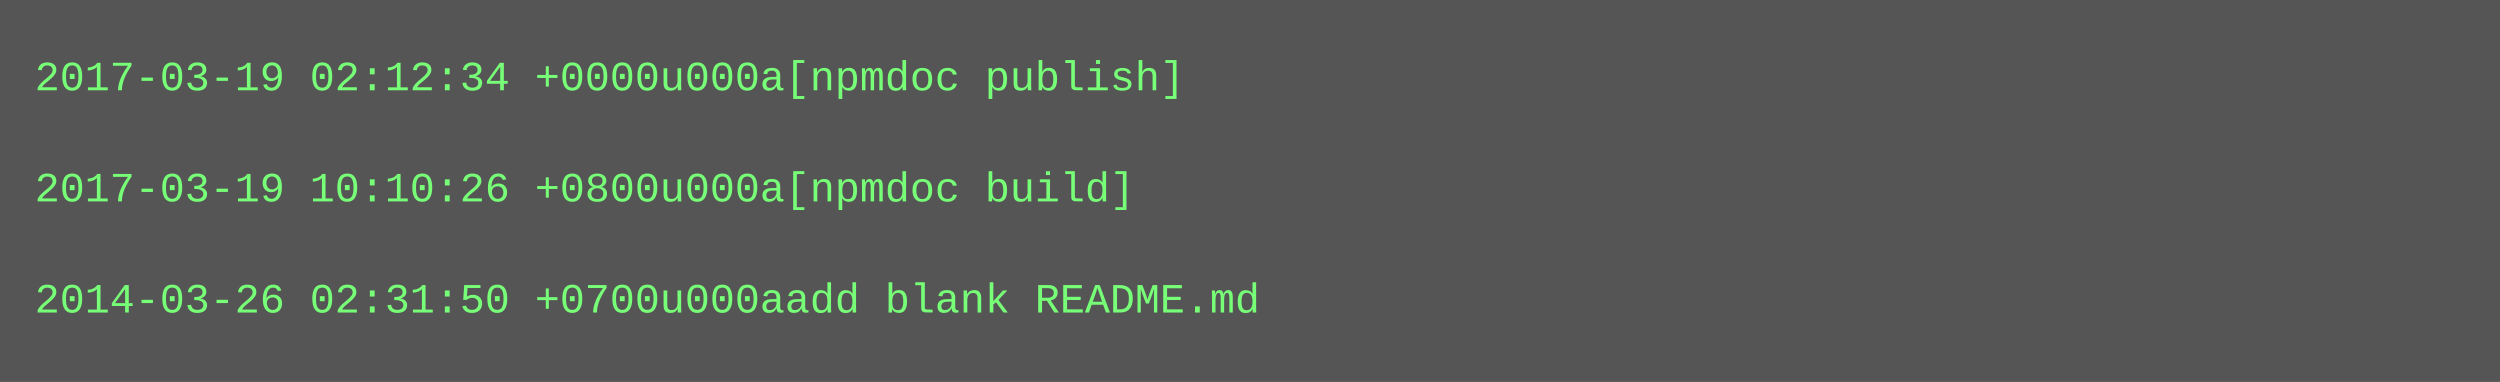
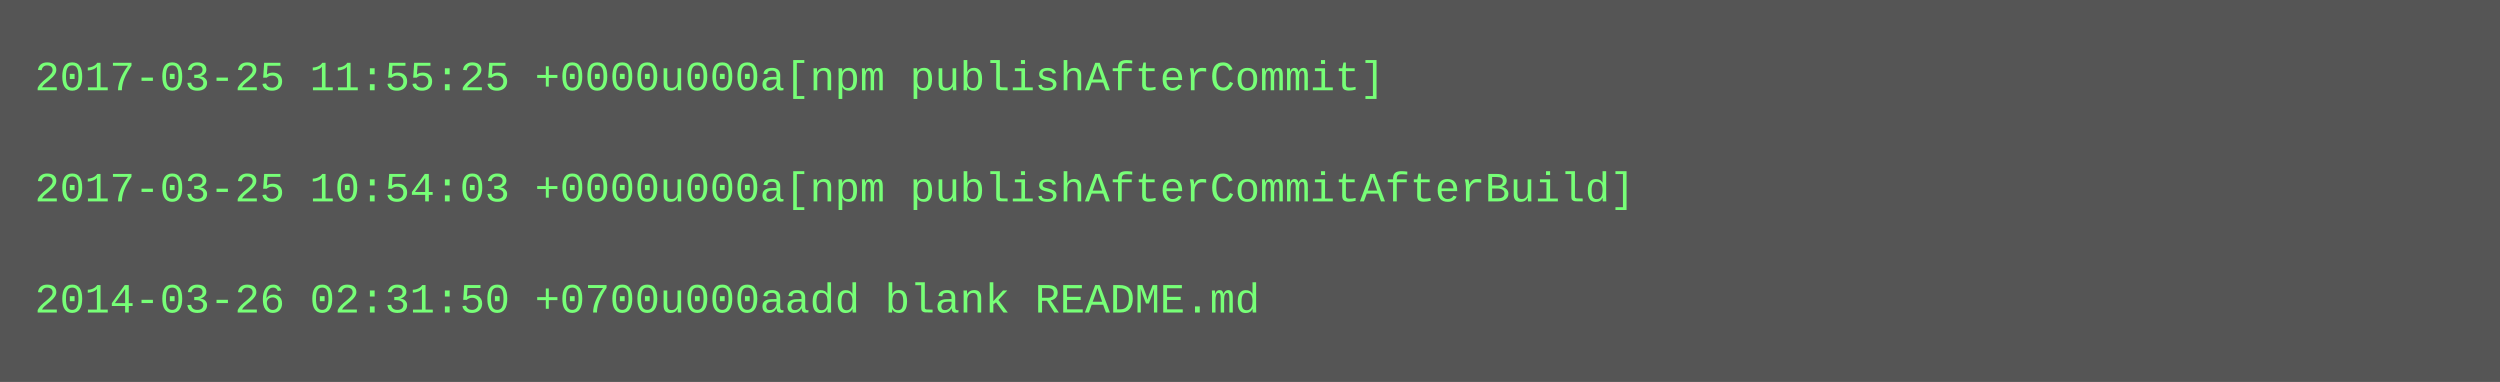
<svg xmlns="http://www.w3.org/2000/svg" height="110" width="720">
  <rect height="110" fill="#555" width="720" />
  <text fill="#7f7" font-family="Courier New" font-size="12" xml:space="preserve">
-     <tspan x="10" y="26">2017-03-19 02:12:34 +0000u000a[npmdoc publish]</tspan>
+     <tspan x="10" y="26">2017-03-25 11:55:25 +0000u000a[npm publishAfterCommit]</tspan>
    <tspan x="10" y="42" />
-     <tspan x="10" y="58">2017-03-19 10:10:26 +0800u000a[npmdoc build]</tspan>
+     <tspan x="10" y="58">2017-03-25 10:54:03 +0000u000a[npm publishAfterCommitAfterBuild]</tspan>
    <tspan x="10" y="74" />
    <tspan x="10" y="90">2014-03-26 02:31:50 +0700u000aadd blank README.md</tspan>
  </text>
</svg>
